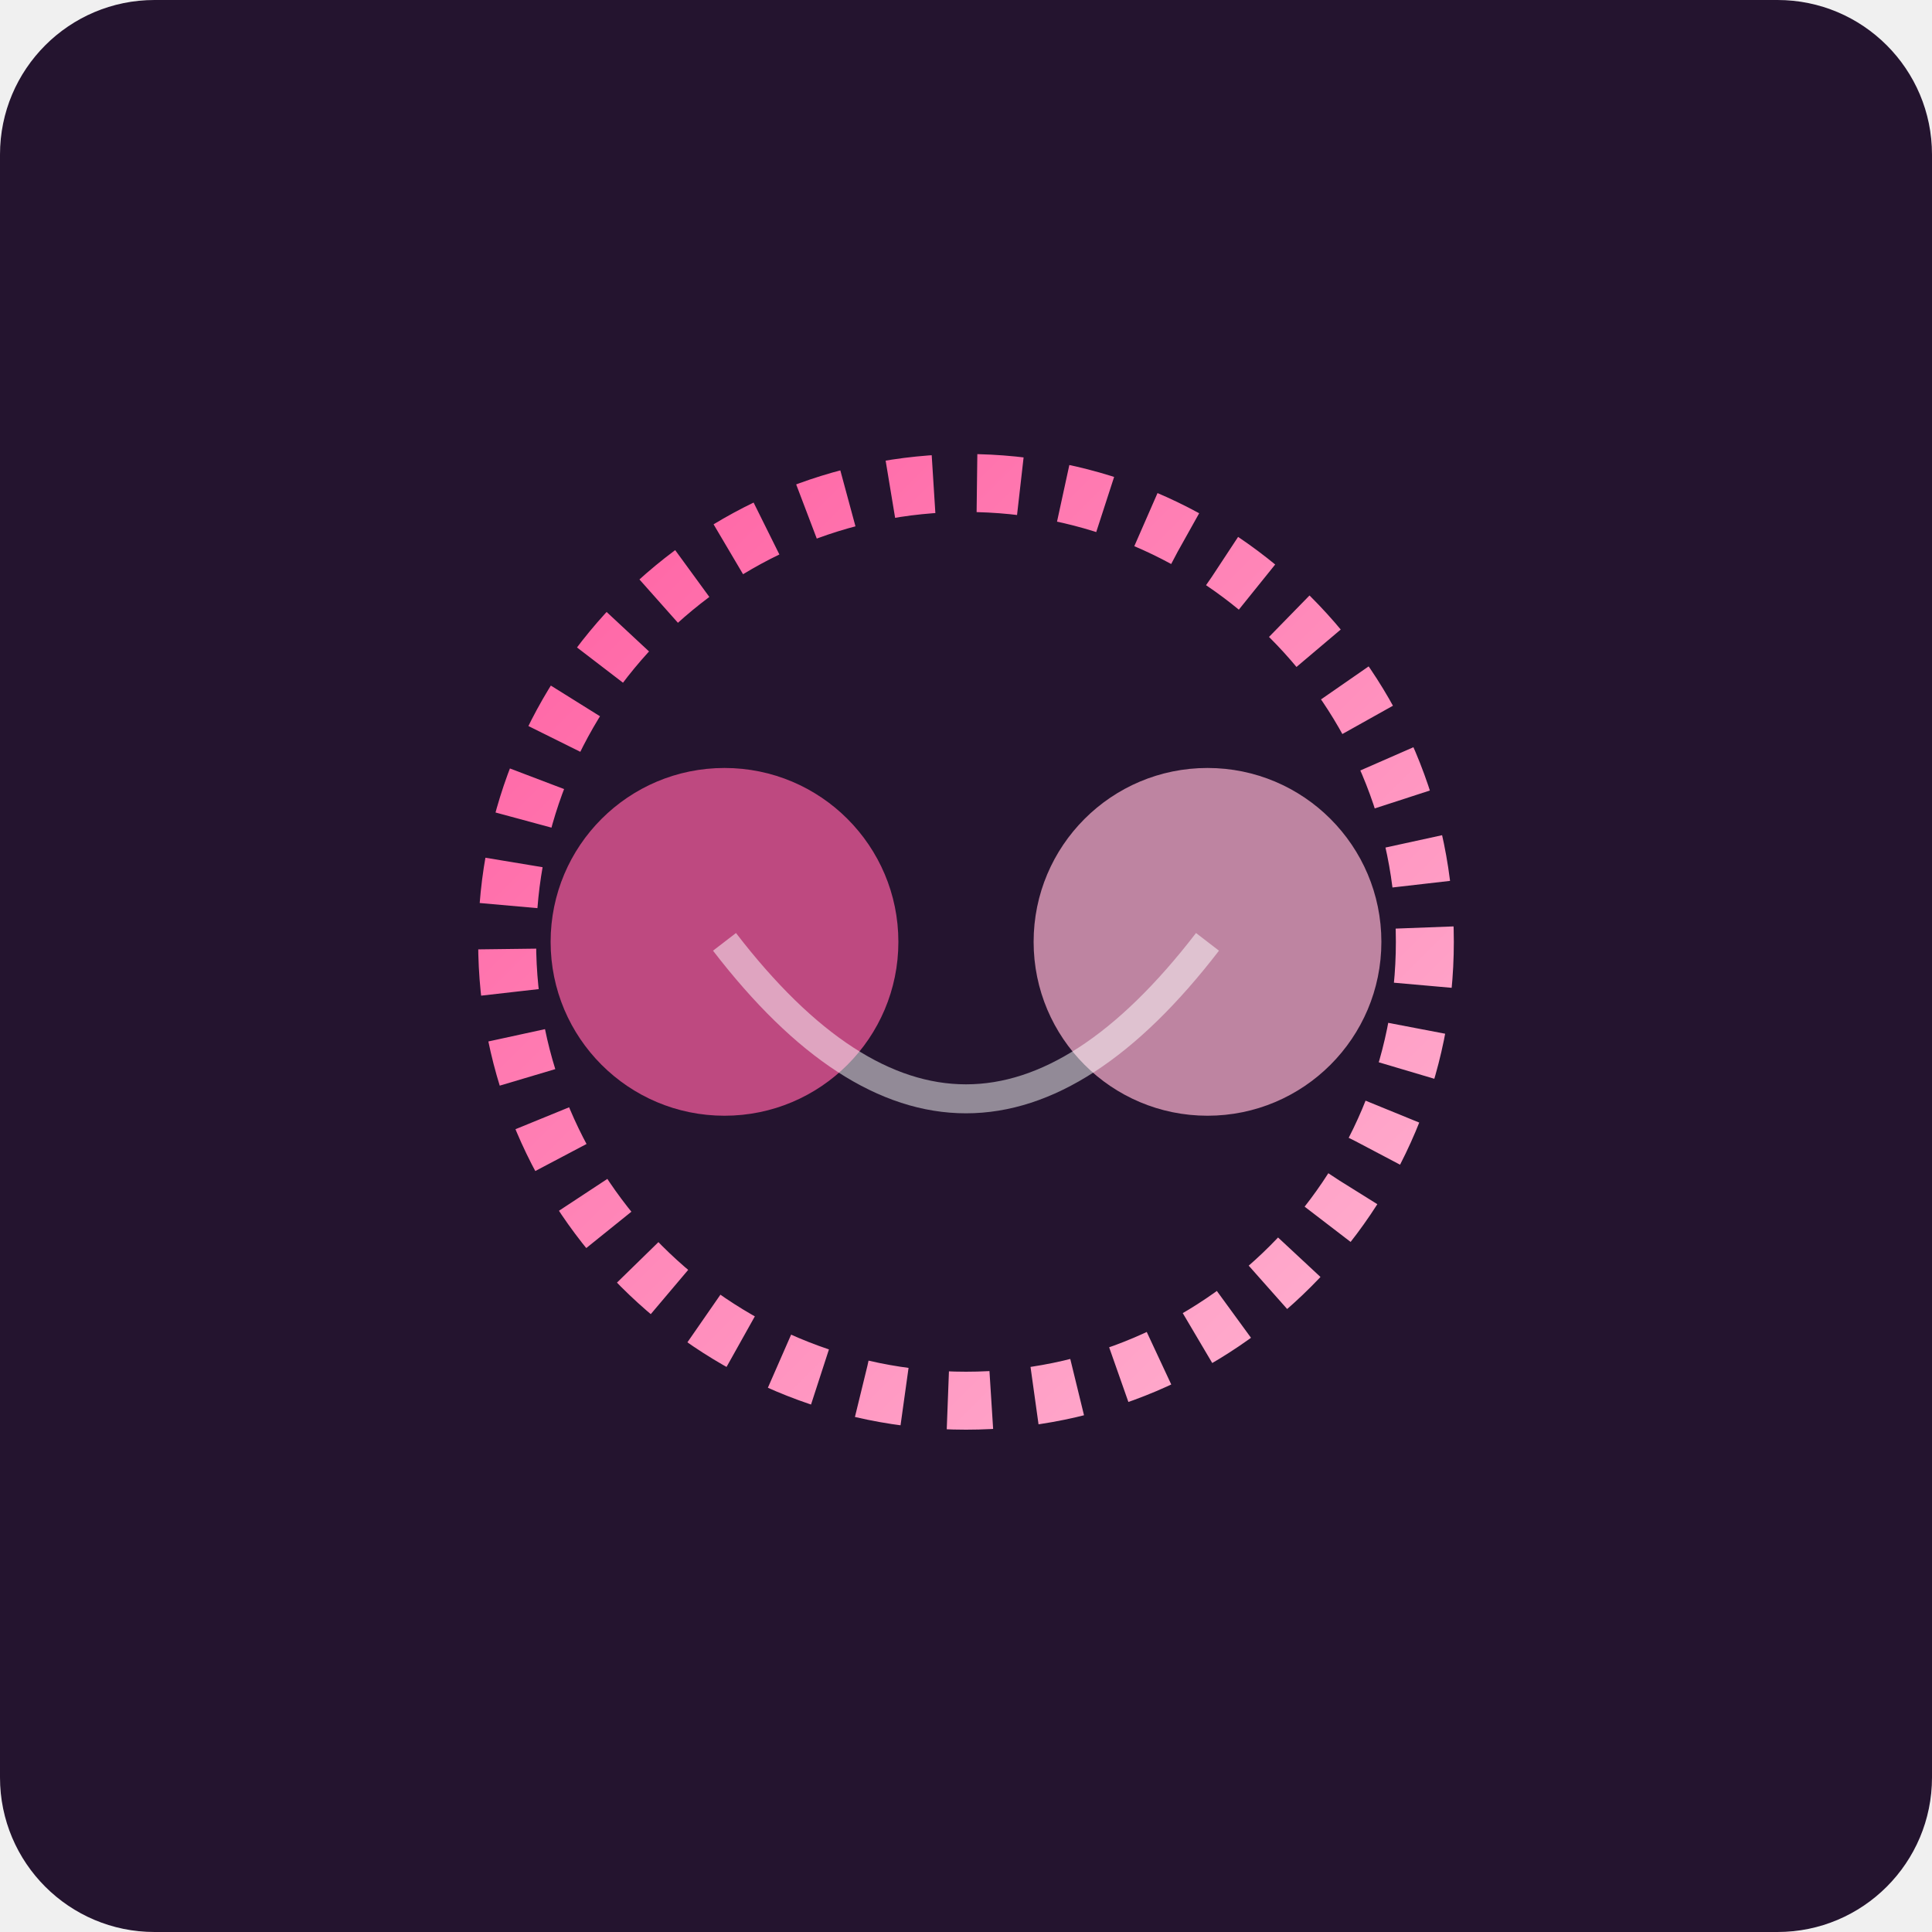
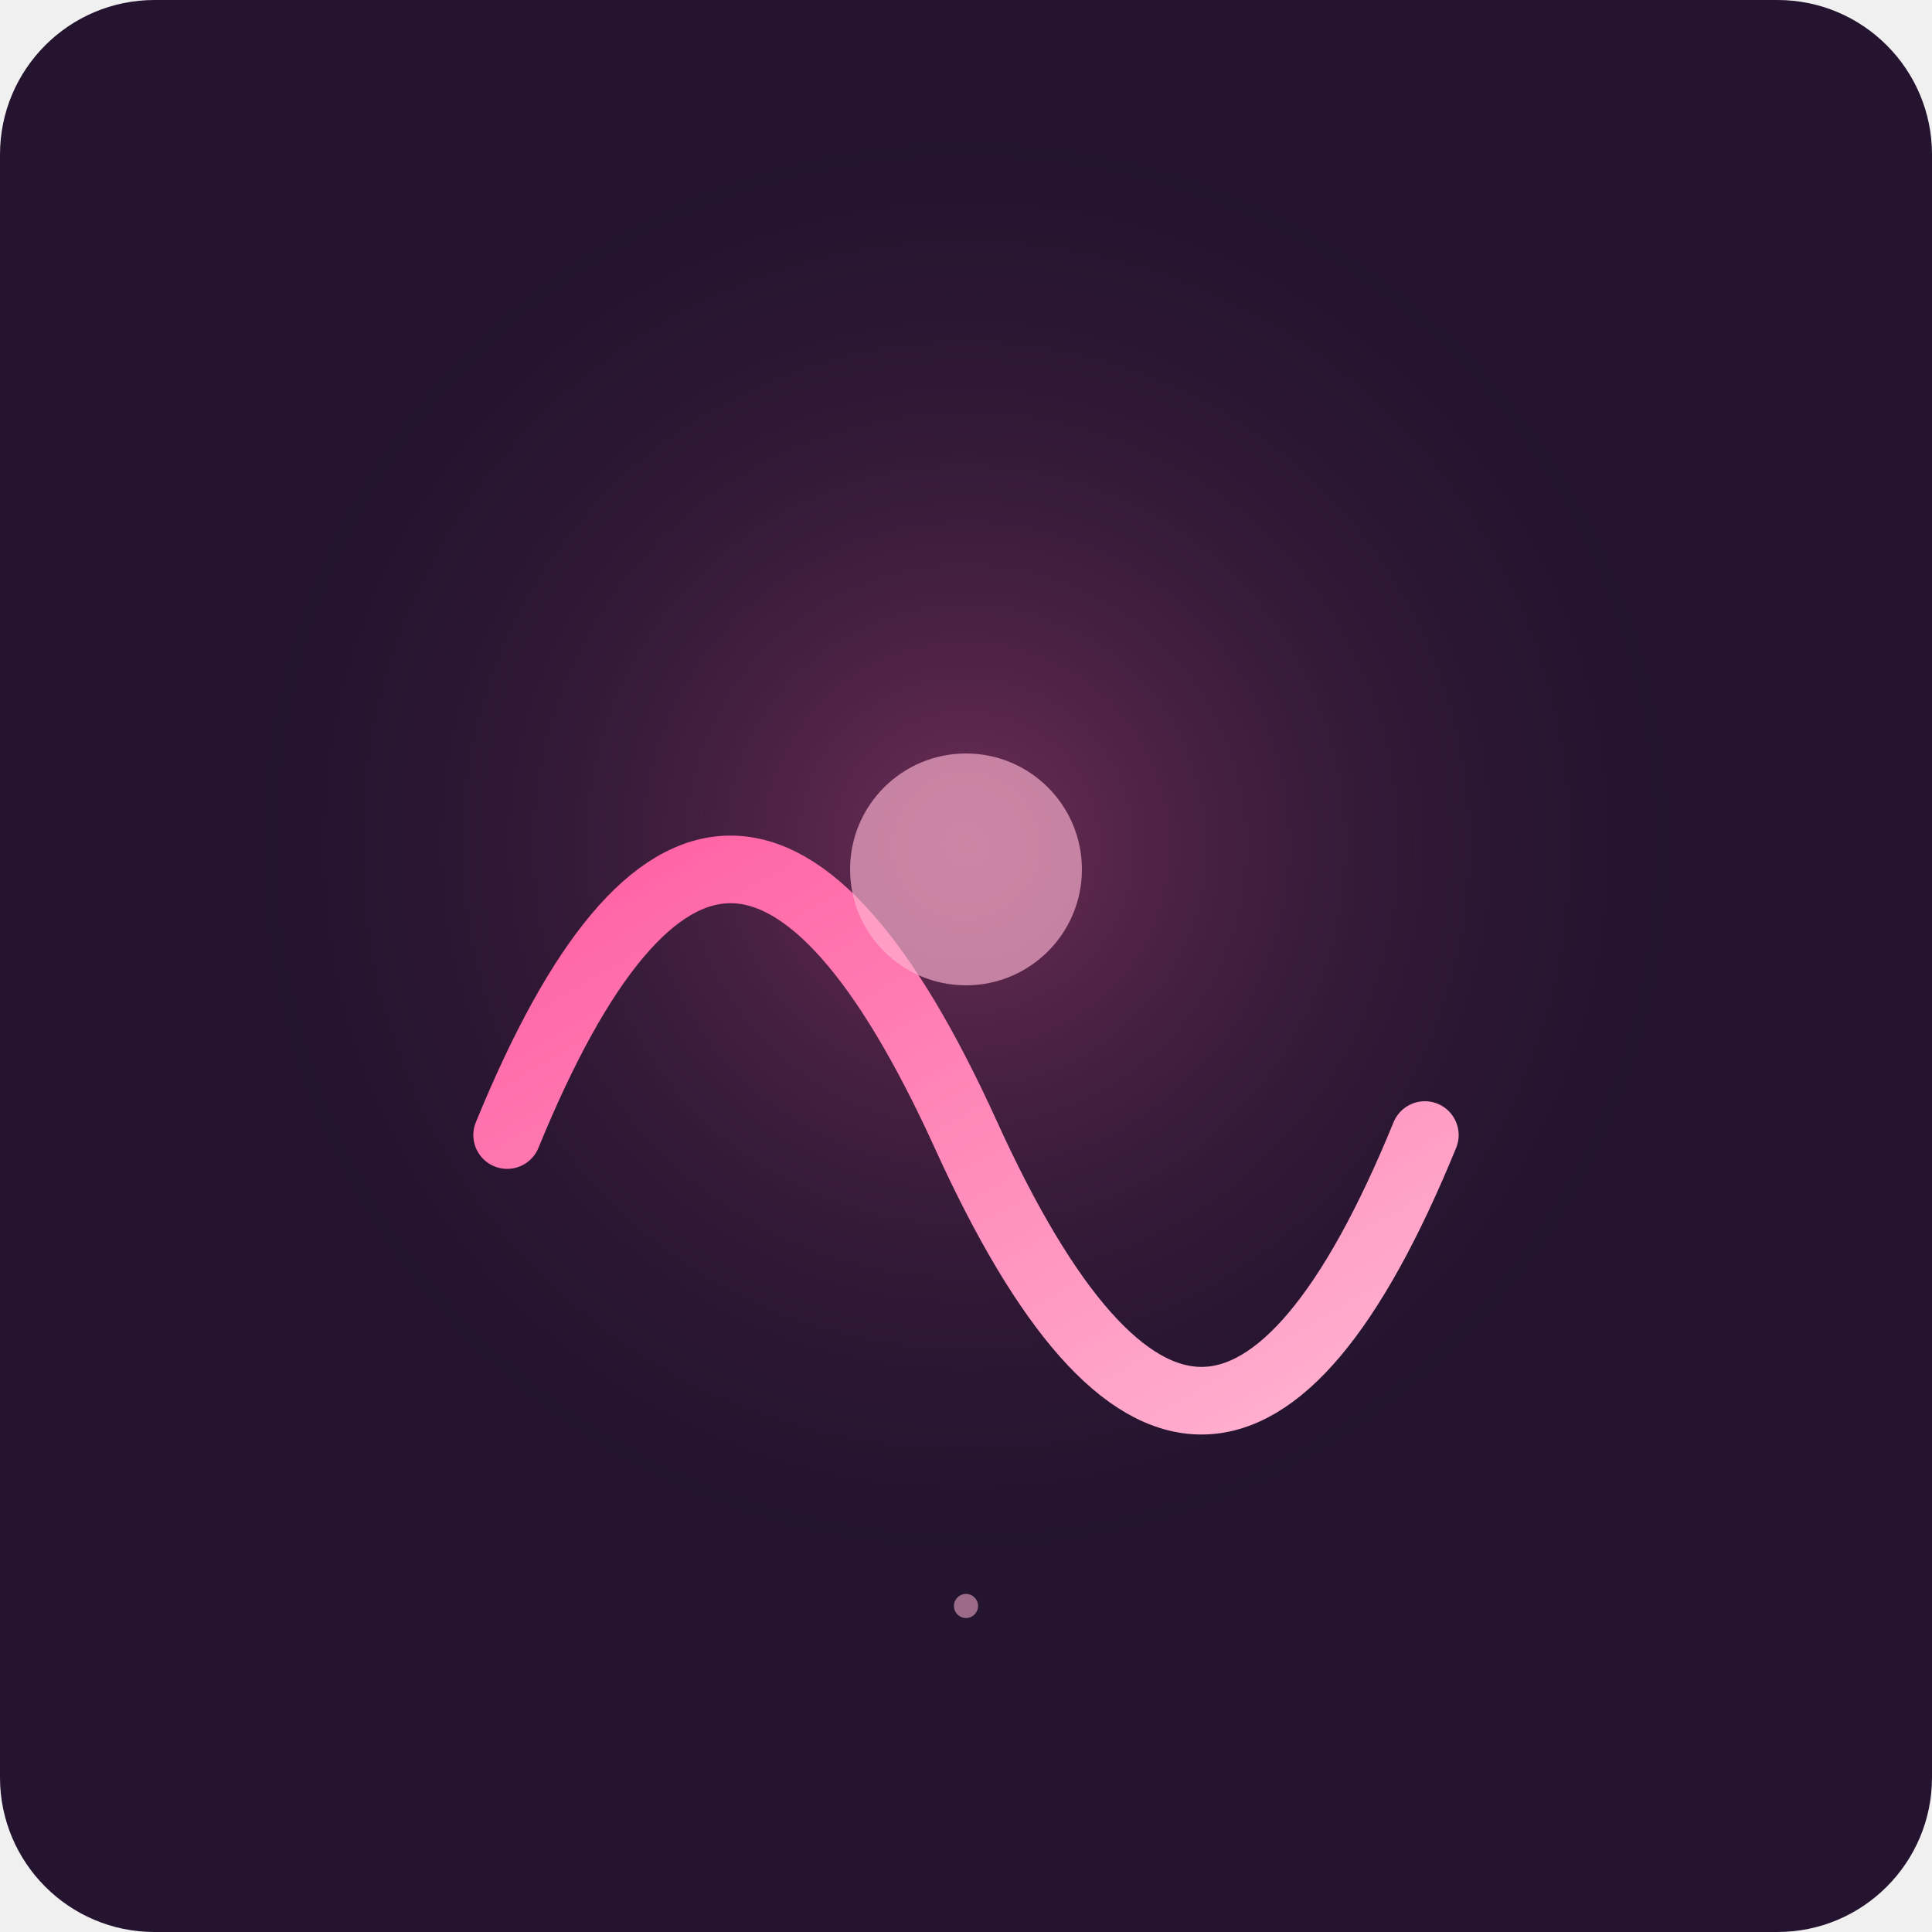
- <svg xmlns="http://www.w3.org/2000/svg" viewBox="0 0 800 800">
+ <svg xmlns="http://www.w3.org/2000/svg" width="800" height="800" viewBox="0 0 800 800">
  <defs>
-     <linearGradient id="g" x1="0" y1="0" x2="1" y2="1">
+     <radialGradient id="g">
+       <stop stop-color="#ff5fa2" stop-opacity=".35" />
+       <stop offset="1" stop-color="#24142f" stop-opacity="0" />
+     </radialGradient>
+     <linearGradient id="l" x1="0" y1="0" x2="1" y2="1">
      <stop stop-color="#ff5fa2" />
      <stop offset="1" stop-color="#ffb3d1" />
    </linearGradient>
  </defs>
  <rect width="800" height="800" rx="64" fill="#24142f" />
-   <circle cx="400" cy="390" r="190" fill="none" stroke="url(#g)" stroke-width="24" stroke-dasharray="18 18" />
-   <circle cx="300" cy="390" r="72" fill="#ff5fa2" opacity=".7" />
-   <circle cx="500" cy="390" r="72" fill="#ffb3d1" opacity=".7" />
-   <path d="M300 390Q400 520 500 390" fill="none" stroke="#fff" stroke-opacity=".5" stroke-width="12" />
+   <circle cx="400" cy="350" r="310" fill="url(#g)" />
+   <path d="M210 470 Q300 250 400 470 T590 470" fill="none" stroke="url(#l)" stroke-width="28" stroke-linecap="round" />
+   <circle cx="400" cy="360" r="48" fill="#ffb3d1" opacity=".65" />
+   <circle cx="400" cy="665" r="5" fill="#ffb3d1" opacity=".55" />
</svg>
